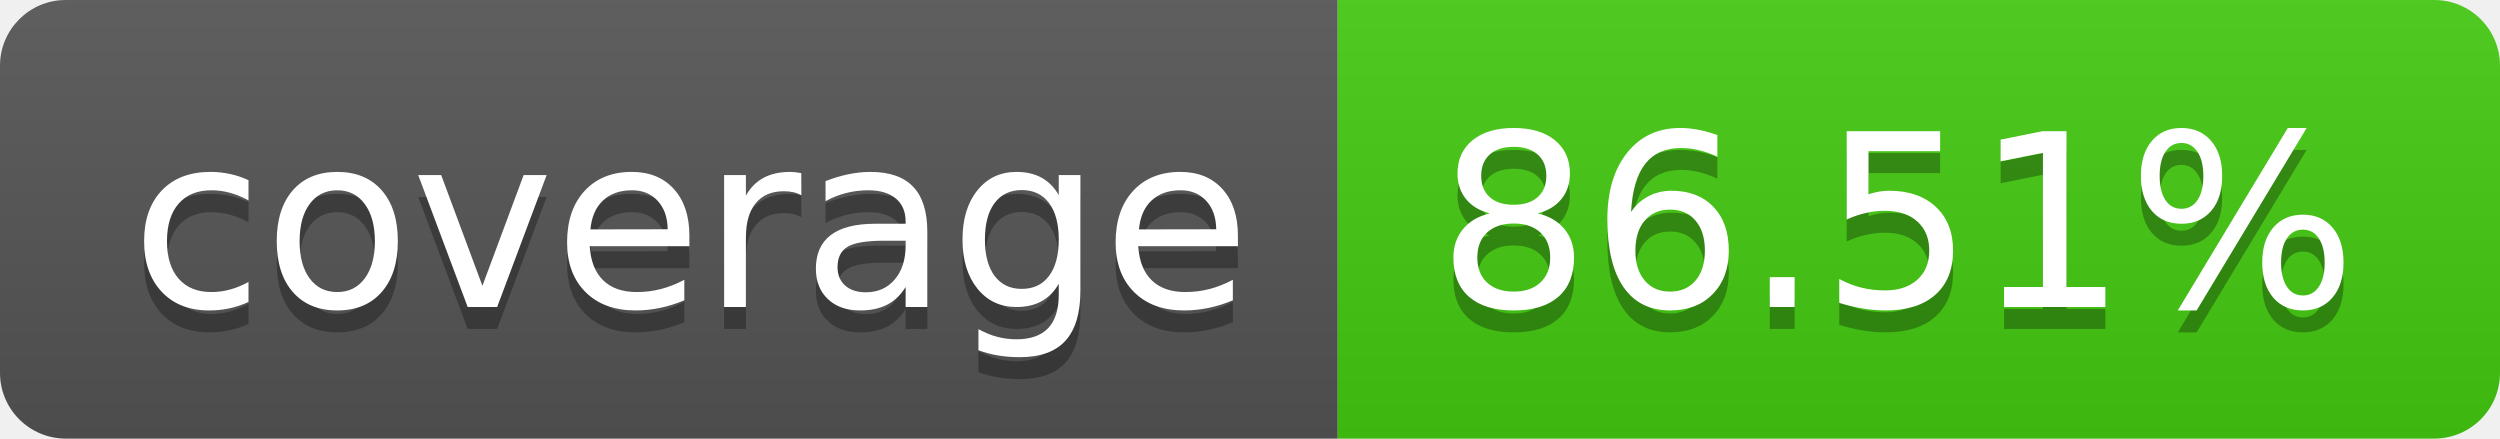
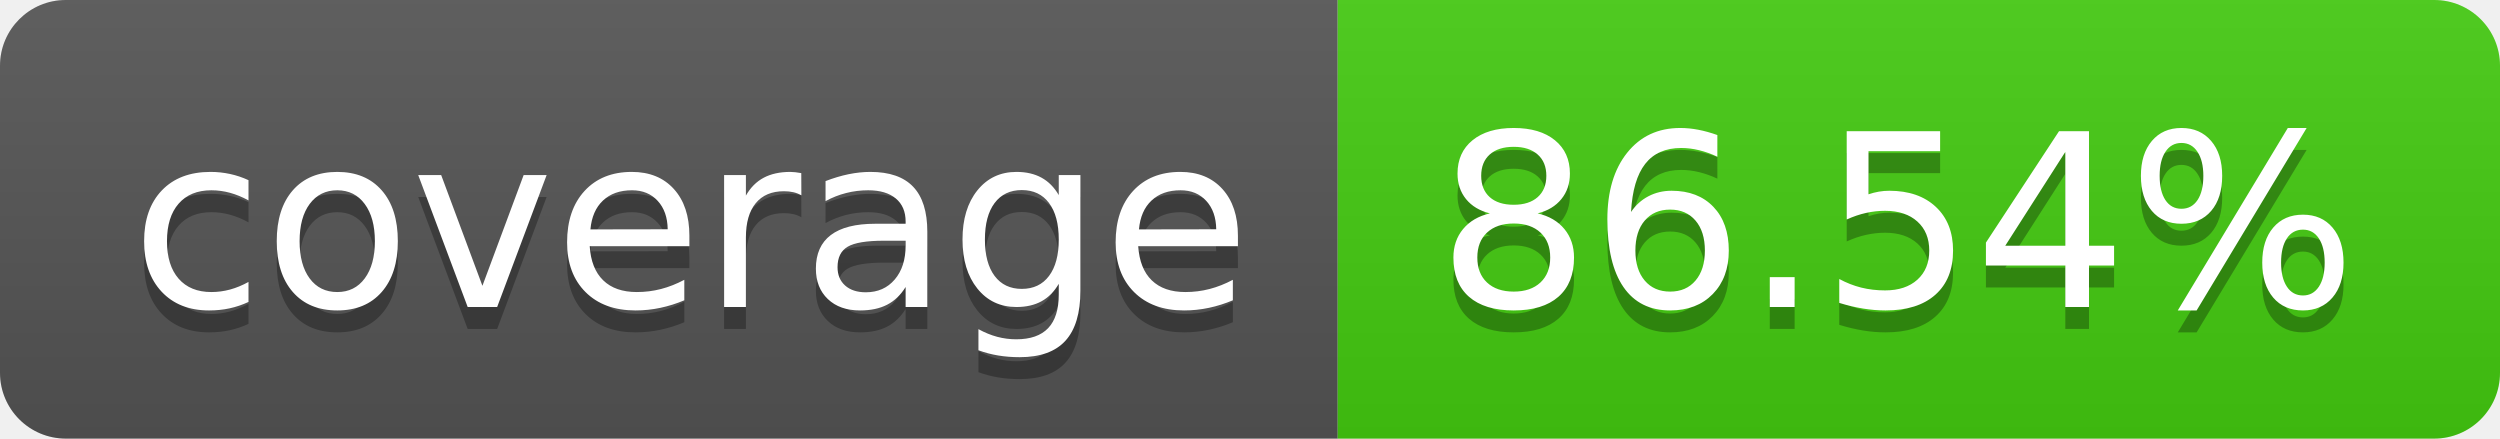
- <svg xmlns="http://www.w3.org/2000/svg" width="114" height="20" role="img" aria-label="coverage: 86.51%">
+ <svg xmlns="http://www.w3.org/2000/svg" width="114" height="20" role="img" aria-label="coverage: 86.54%">
  <linearGradient id="s" x2="0" y2="100%">
    <stop offset="0" stop-color="#bbb" stop-opacity=".1" />
    <stop offset="1" stop-opacity=".1" />
  </linearGradient>
  <clipPath id="r">
    <rect width="114" height="20" rx="3" fill="#fff" />
  </clipPath>
  <g clip-path="url(#r)">
    <rect width="61" height="20" fill="#555" />
    <rect x="61" width="53" height="20" fill="#4c1" />
    <rect width="114" height="20" fill="url(#s)" />
  </g>
  <g fill="#fff" text-anchor="middle" font-family="Verdana,Geneva,DejaVu Sans,sans-serif" text-rendering="geometricPrecision" font-size="110">
    <text aria-hidden="true" x="315" y="150" fill="#010101" fill-opacity=".3" transform="scale(.1)" textLength="510">coverage</text>
    <text x="315" y="140" transform="scale(.1)" fill="#fff" textLength="510">coverage</text>
-     <text aria-hidden="true" x="865" y="150" fill="#010101" fill-opacity=".3" transform="scale(.1)" textLength="430">86.51%</text>
-     <text x="865" y="140" transform="scale(.1)" fill="#fff" textLength="430">86.51%</text>
+     <text aria-hidden="true" x="865" y="150" fill="#010101" fill-opacity=".3" transform="scale(.1)" textLength="430">86.54%</text>
+     <text x="865" y="140" transform="scale(.1)" fill="#fff" textLength="430">86.54%</text>
  </g>
</svg>
